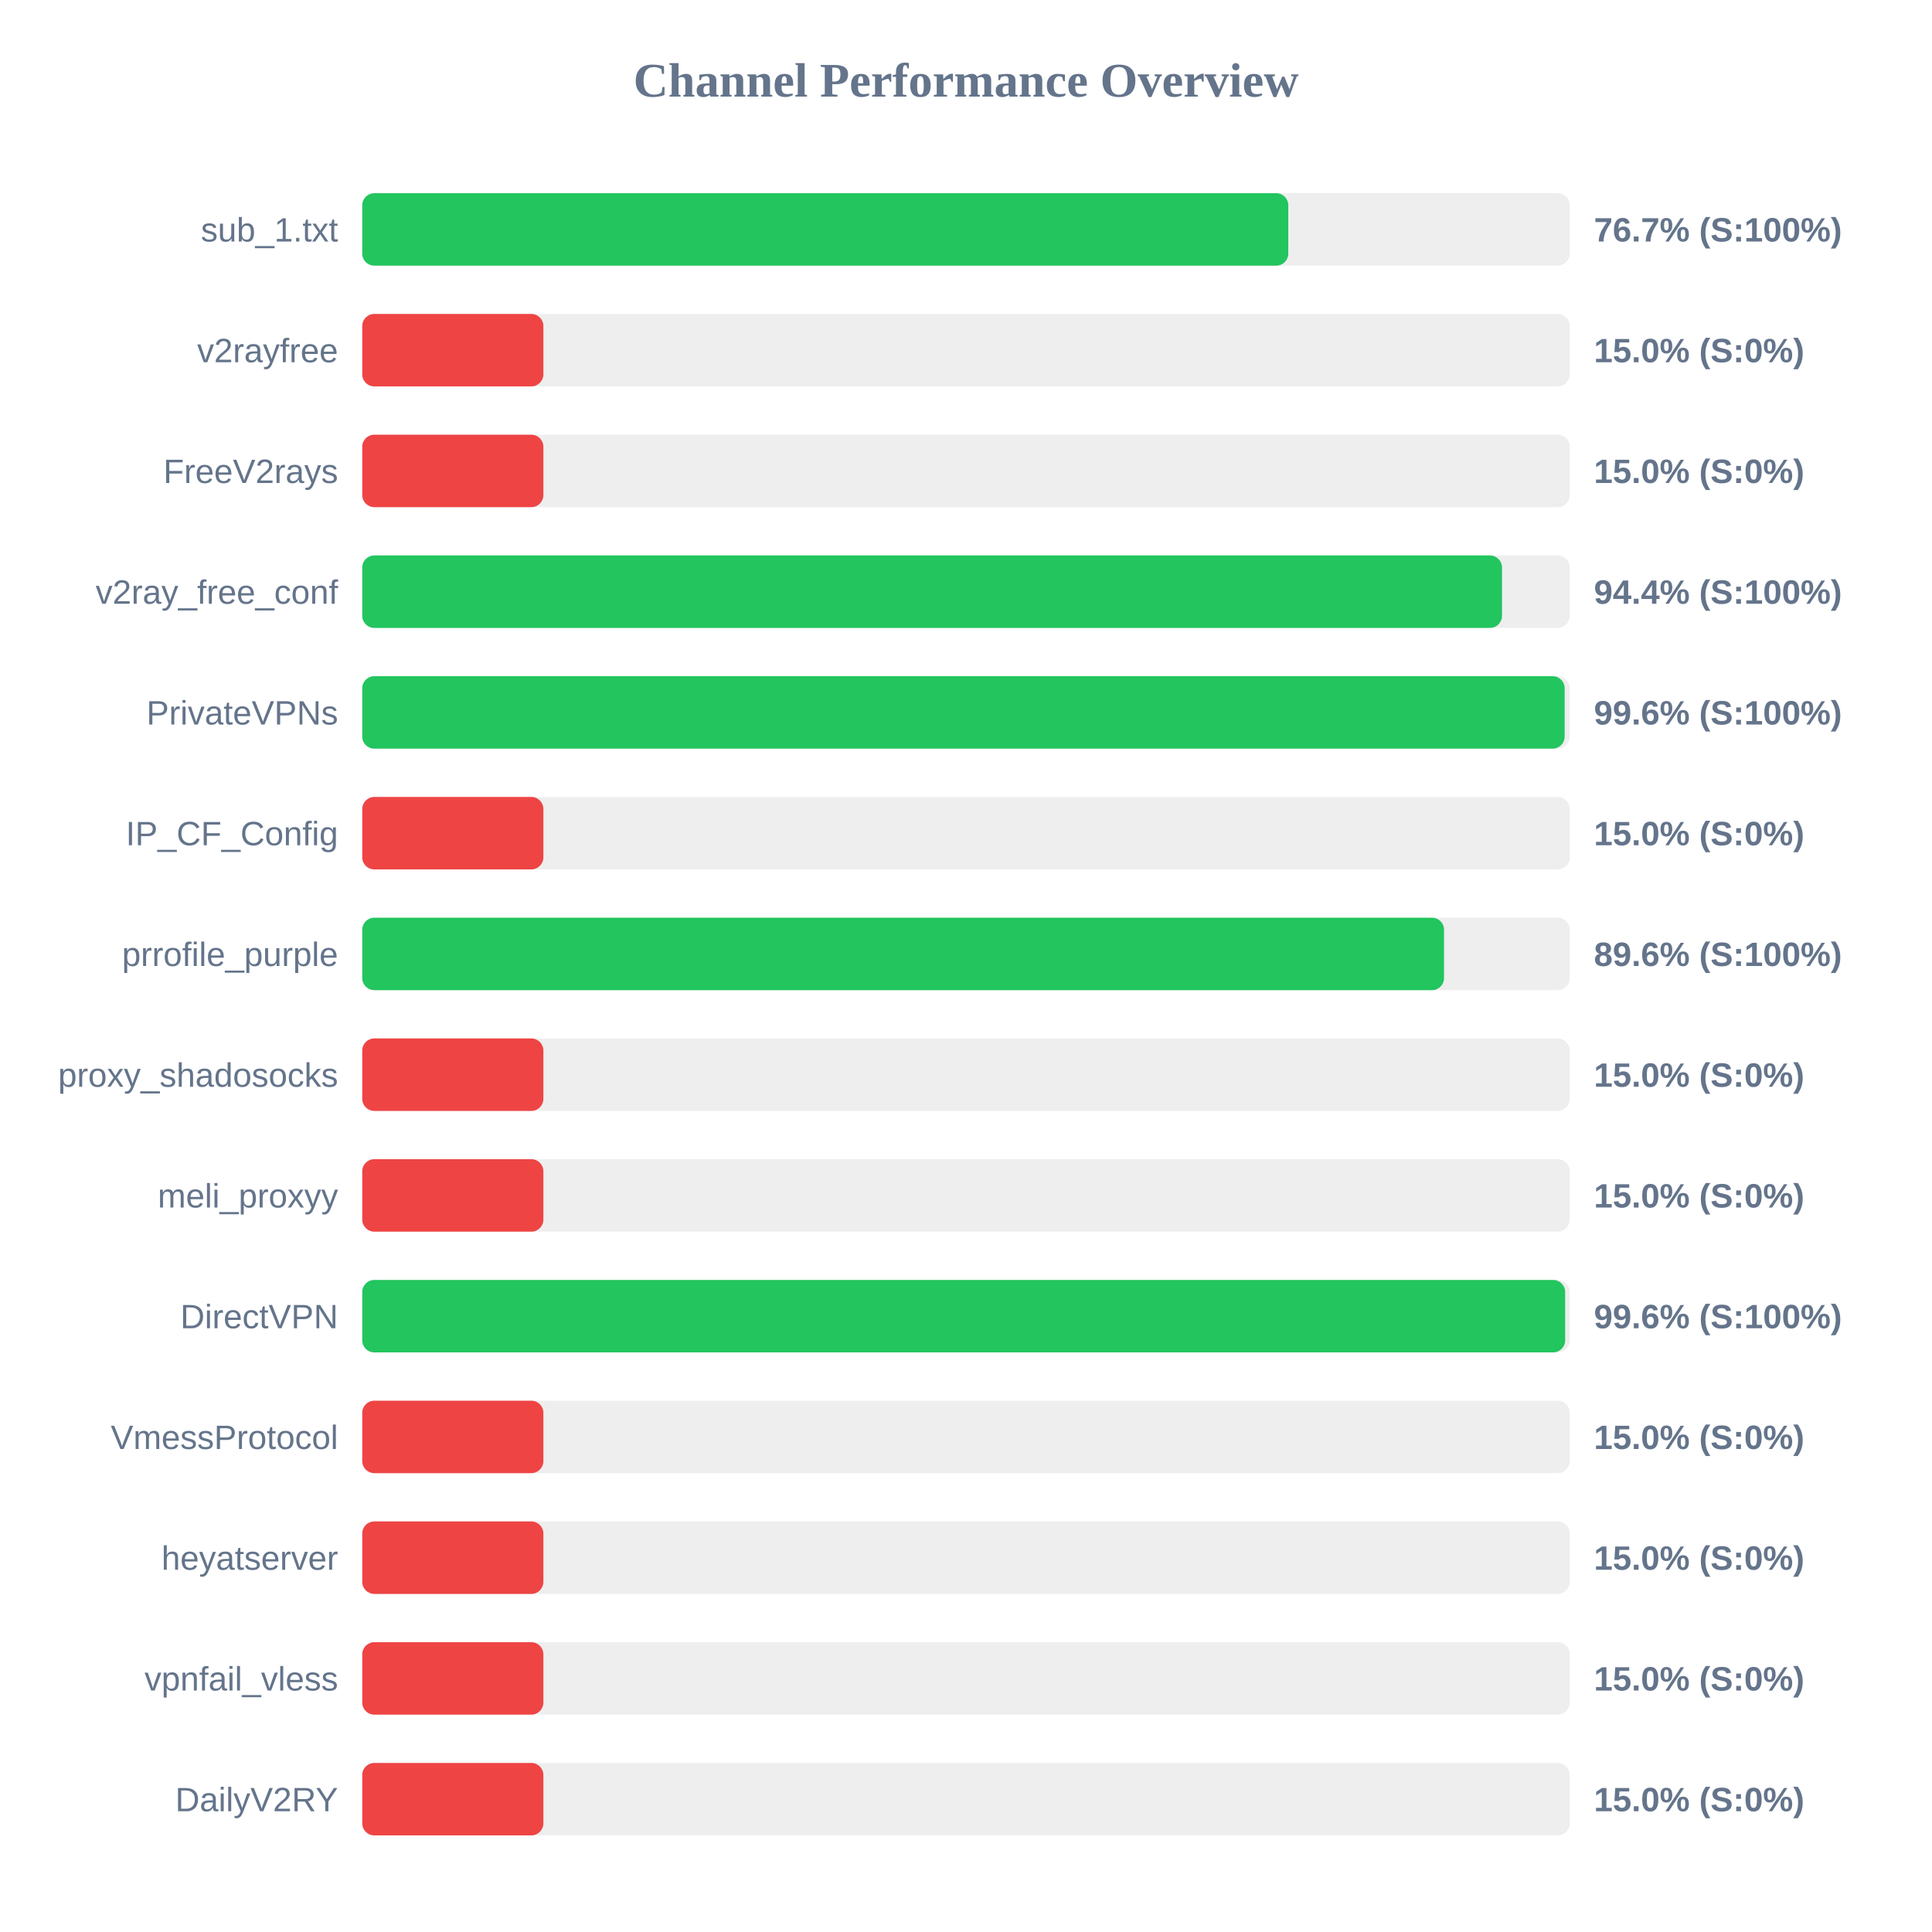
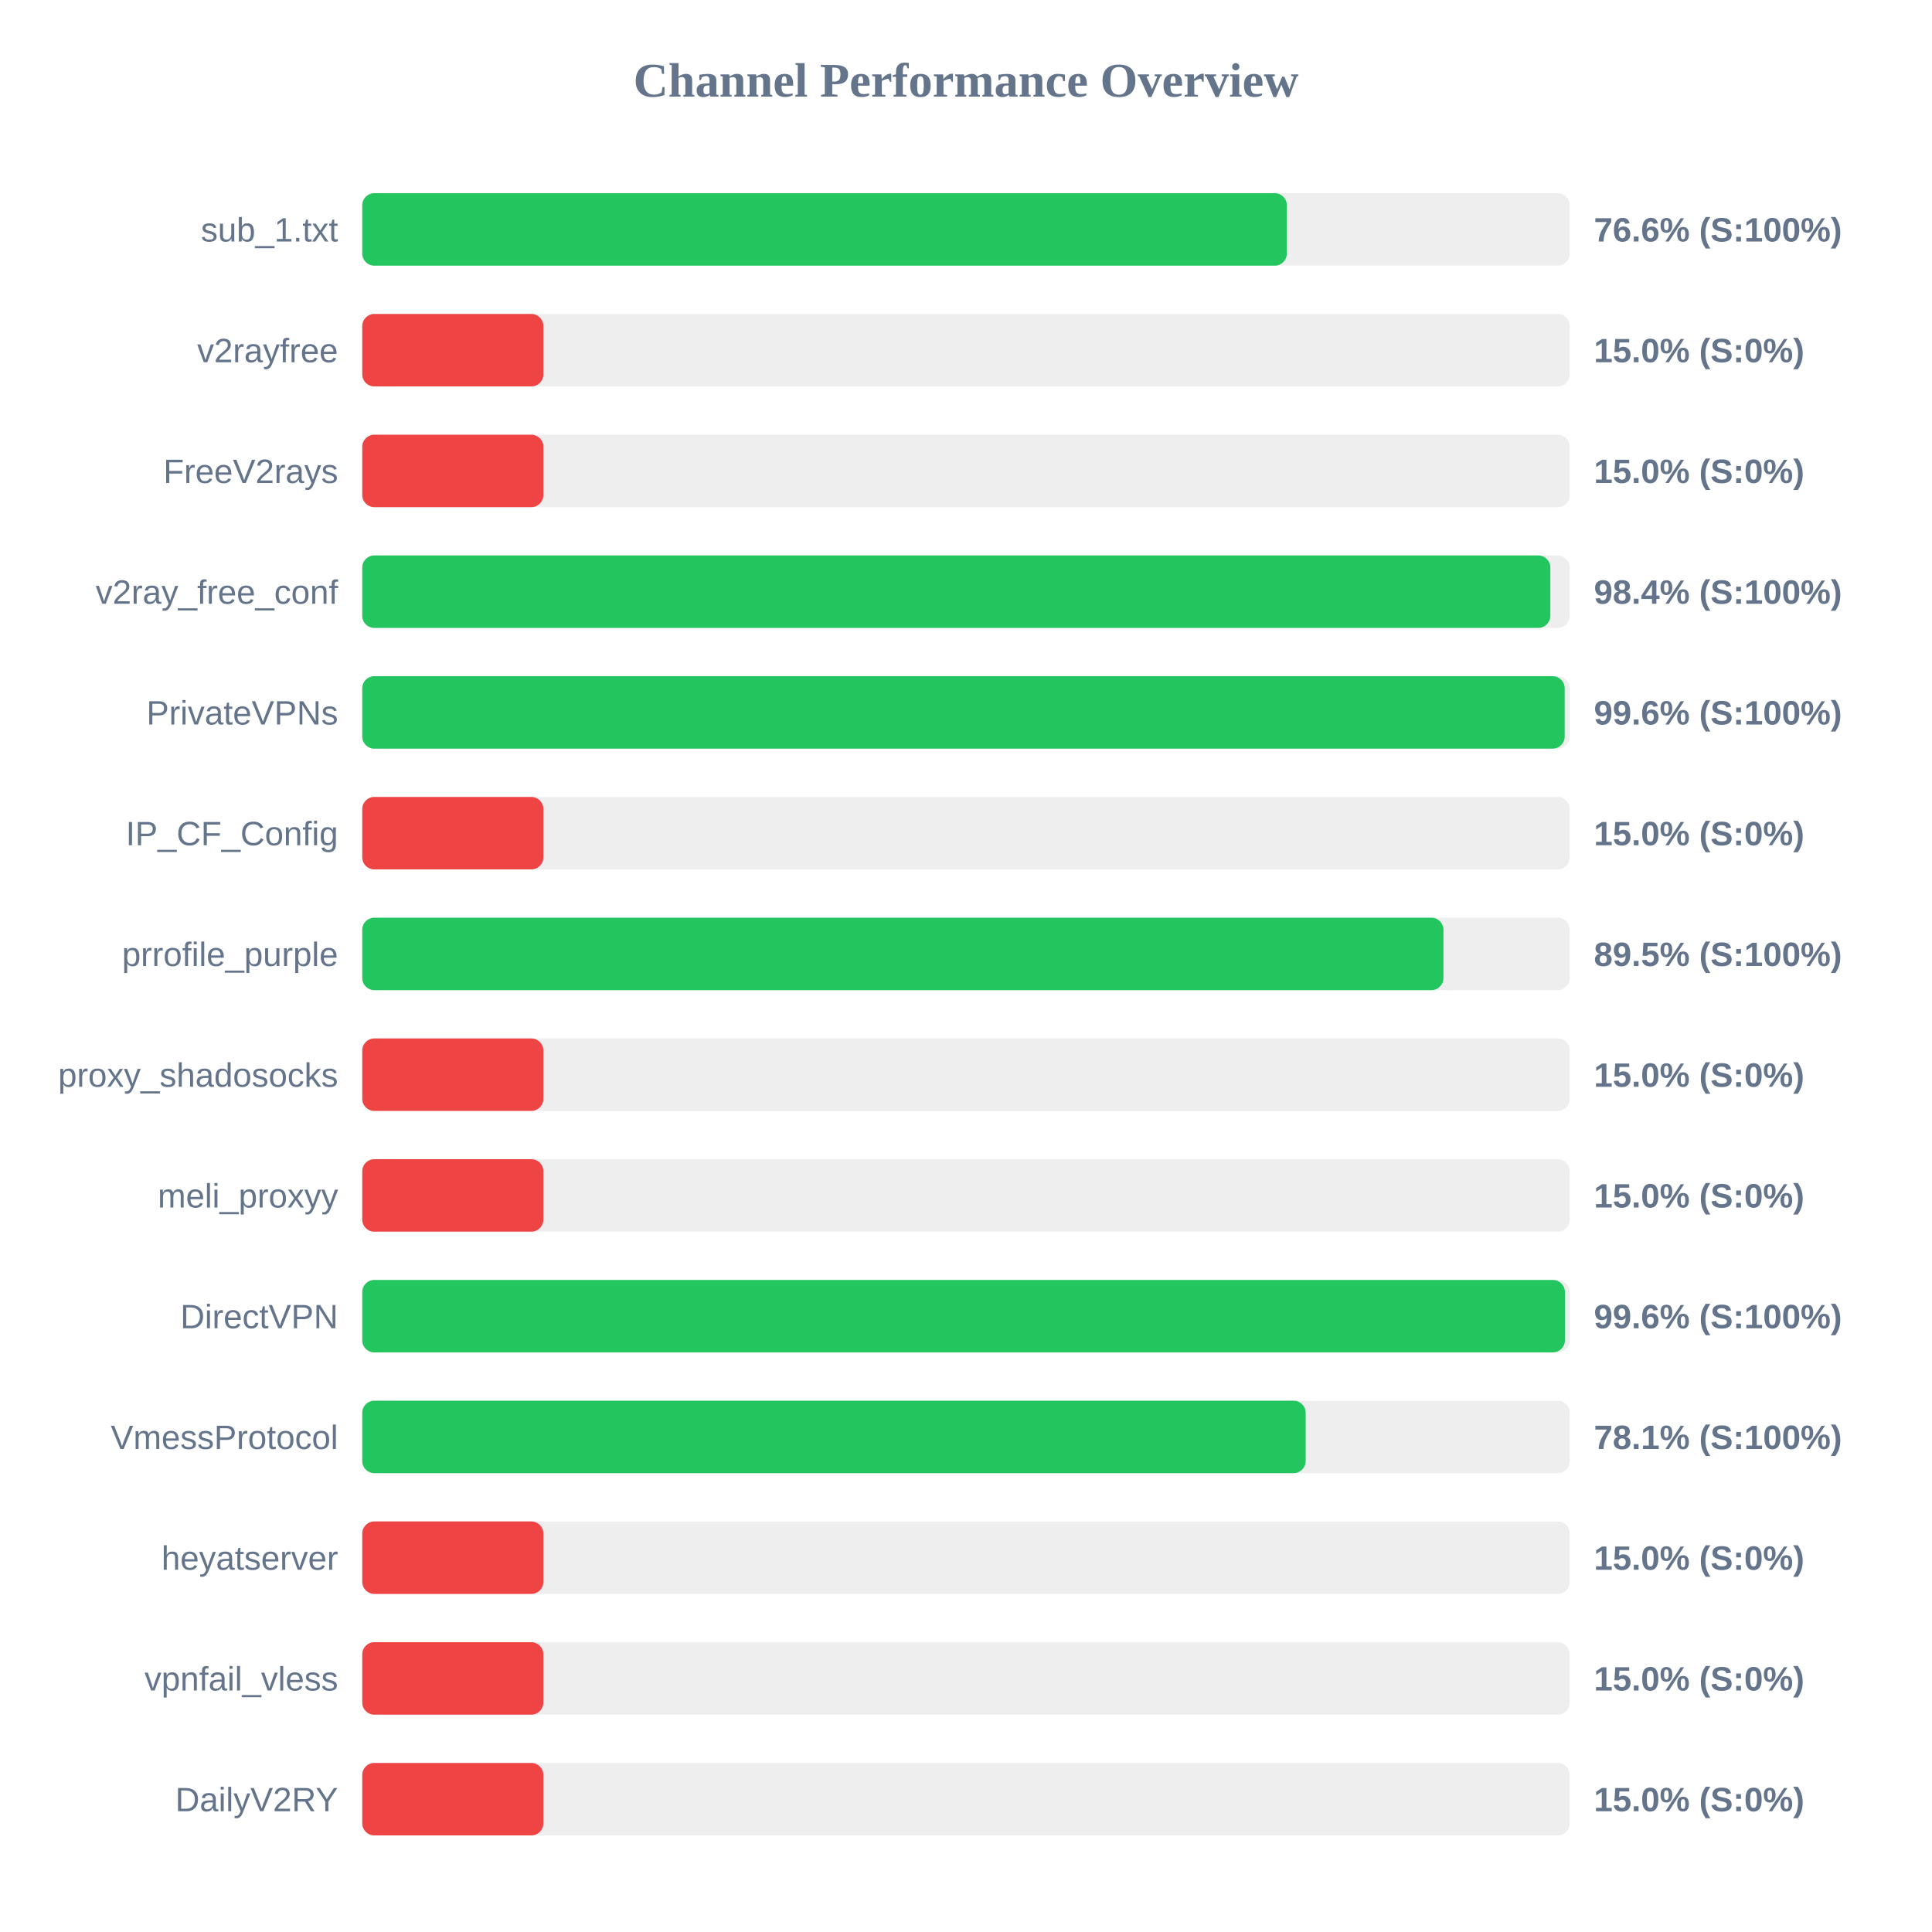
<svg xmlns="http://www.w3.org/2000/svg" width="800" height="800" version="1.1">
  <style>
        .row { font: 14px Arial; fill: #64748b; }
        .score { font: bold 14px Arial; fill: #64748b; }
    </style>
  <text x="400" y="40" text-anchor="middle" font-size="20px" font-weight="bold" fill="#64748b">Channel Performance Overview</text>
  <rect x="150" y="80" width="500" height="30" fill="#eee" rx="5" />
-   <rect x="150" y="80" width="383.45" height="30" fill="#22c55e" rx="5" />
+   <rect x="150" y="80" width="382.85" height="30" fill="#22c55e" rx="5" />
  <text x="140" y="100" text-anchor="end" class="row">sub_1.txt</text>
-   <text x="660" y="100" text-anchor="start" class="score">76.7% (S:100%)</text>
+   <text x="660" y="100" text-anchor="start" class="score">76.6% (S:100%)</text>
  <rect x="150" y="130" width="500" height="30" fill="#eee" rx="5" />
  <rect x="150" y="130" width="75.0" height="30" fill="#ef4444" rx="5" />
  <text x="140" y="150" text-anchor="end" class="row">v2rayfree</text>
  <text x="660" y="150" text-anchor="start" class="score">15.0% (S:0%)</text>
  <rect x="150" y="180" width="500" height="30" fill="#eee" rx="5" />
  <rect x="150" y="180" width="75.0" height="30" fill="#ef4444" rx="5" />
  <text x="140" y="200" text-anchor="end" class="row">FreeV2rays</text>
  <text x="660" y="200" text-anchor="start" class="score">15.0% (S:0%)</text>
  <rect x="150" y="230" width="500" height="30" fill="#eee" rx="5" />
-   <rect x="150" y="230" width="471.95" height="30" fill="#22c55e" rx="5" />
+   <rect x="150" y="230" width="491.95" height="30" fill="#22c55e" rx="5" />
  <text x="140" y="250" text-anchor="end" class="row">v2ray_free_conf</text>
-   <text x="660" y="250" text-anchor="start" class="score">94.4% (S:100%)</text>
+   <text x="660" y="250" text-anchor="start" class="score">98.4% (S:100%)</text>
  <rect x="150" y="280" width="500" height="30" fill="#eee" rx="5" />
  <rect x="150" y="280" width="497.9" height="30" fill="#22c55e" rx="5" />
  <text x="140" y="300" text-anchor="end" class="row">PrivateVPNs</text>
  <text x="660" y="300" text-anchor="start" class="score">99.6% (S:100%)</text>
  <rect x="150" y="330" width="500" height="30" fill="#eee" rx="5" />
  <rect x="150" y="330" width="75.0" height="30" fill="#ef4444" rx="5" />
  <text x="140" y="350" text-anchor="end" class="row">IP_CF_Config</text>
  <text x="660" y="350" text-anchor="start" class="score">15.0% (S:0%)</text>
  <rect x="150" y="380" width="500" height="30" fill="#eee" rx="5" />
-   <rect x="150" y="380" width="447.95" height="30" fill="#22c55e" rx="5" />
+   <rect x="150" y="380" width="447.7" height="30" fill="#22c55e" rx="5" />
  <text x="140" y="400" text-anchor="end" class="row">prrofile_purple</text>
-   <text x="660" y="400" text-anchor="start" class="score">89.6% (S:100%)</text>
+   <text x="660" y="400" text-anchor="start" class="score">89.5% (S:100%)</text>
  <rect x="150" y="430" width="500" height="30" fill="#eee" rx="5" />
  <rect x="150" y="430" width="75.0" height="30" fill="#ef4444" rx="5" />
  <text x="140" y="450" text-anchor="end" class="row">proxy_shadosocks</text>
  <text x="660" y="450" text-anchor="start" class="score">15.0% (S:0%)</text>
  <rect x="150" y="480" width="500" height="30" fill="#eee" rx="5" />
  <rect x="150" y="480" width="75.0" height="30" fill="#ef4444" rx="5" />
  <text x="140" y="500" text-anchor="end" class="row">meli_proxyy</text>
  <text x="660" y="500" text-anchor="start" class="score">15.0% (S:0%)</text>
  <rect x="150" y="530" width="500" height="30" fill="#eee" rx="5" />
-   <rect x="150" y="530" width="498.1" height="30" fill="#22c55e" rx="5" />
+   <rect x="150" y="530" width="498.0" height="30" fill="#22c55e" rx="5" />
  <text x="140" y="550" text-anchor="end" class="row">DirectVPN</text>
  <text x="660" y="550" text-anchor="start" class="score">99.6% (S:100%)</text>
  <rect x="150" y="580" width="500" height="30" fill="#eee" rx="5" />
-   <rect x="150" y="580" width="75.0" height="30" fill="#ef4444" rx="5" />
+   <rect x="150" y="580" width="390.65" height="30" fill="#22c55e" rx="5" />
  <text x="140" y="600" text-anchor="end" class="row">VmessProtocol</text>
-   <text x="660" y="600" text-anchor="start" class="score">15.0% (S:0%)</text>
+   <text x="660" y="600" text-anchor="start" class="score">78.1% (S:100%)</text>
  <rect x="150" y="630" width="500" height="30" fill="#eee" rx="5" />
  <rect x="150" y="630" width="75.0" height="30" fill="#ef4444" rx="5" />
  <text x="140" y="650" text-anchor="end" class="row">heyatserver</text>
  <text x="660" y="650" text-anchor="start" class="score">15.0% (S:0%)</text>
  <rect x="150" y="680" width="500" height="30" fill="#eee" rx="5" />
  <rect x="150" y="680" width="75.0" height="30" fill="#ef4444" rx="5" />
  <text x="140" y="700" text-anchor="end" class="row">vpnfail_vless</text>
  <text x="660" y="700" text-anchor="start" class="score">15.0% (S:0%)</text>
  <rect x="150" y="730" width="500" height="30" fill="#eee" rx="5" />
  <rect x="150" y="730" width="75.0" height="30" fill="#ef4444" rx="5" />
  <text x="140" y="750" text-anchor="end" class="row">DailyV2RY</text>
  <text x="660" y="750" text-anchor="start" class="score">15.0% (S:0%)</text>
</svg>
